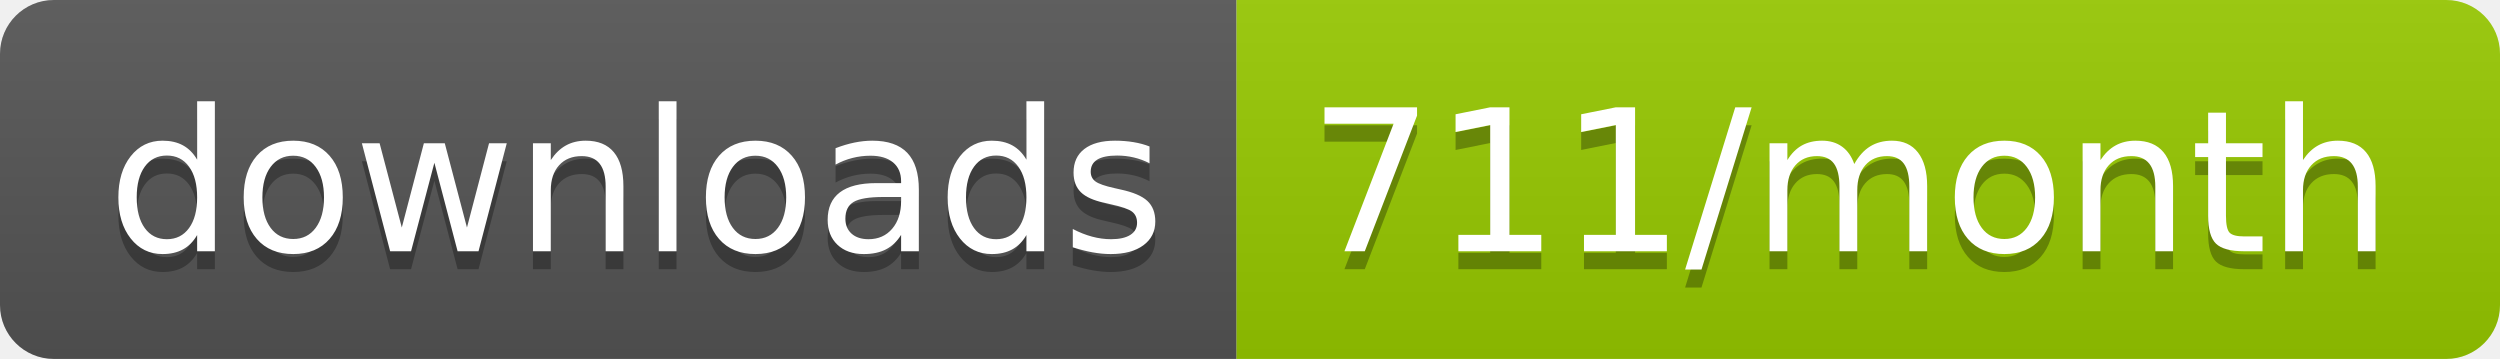
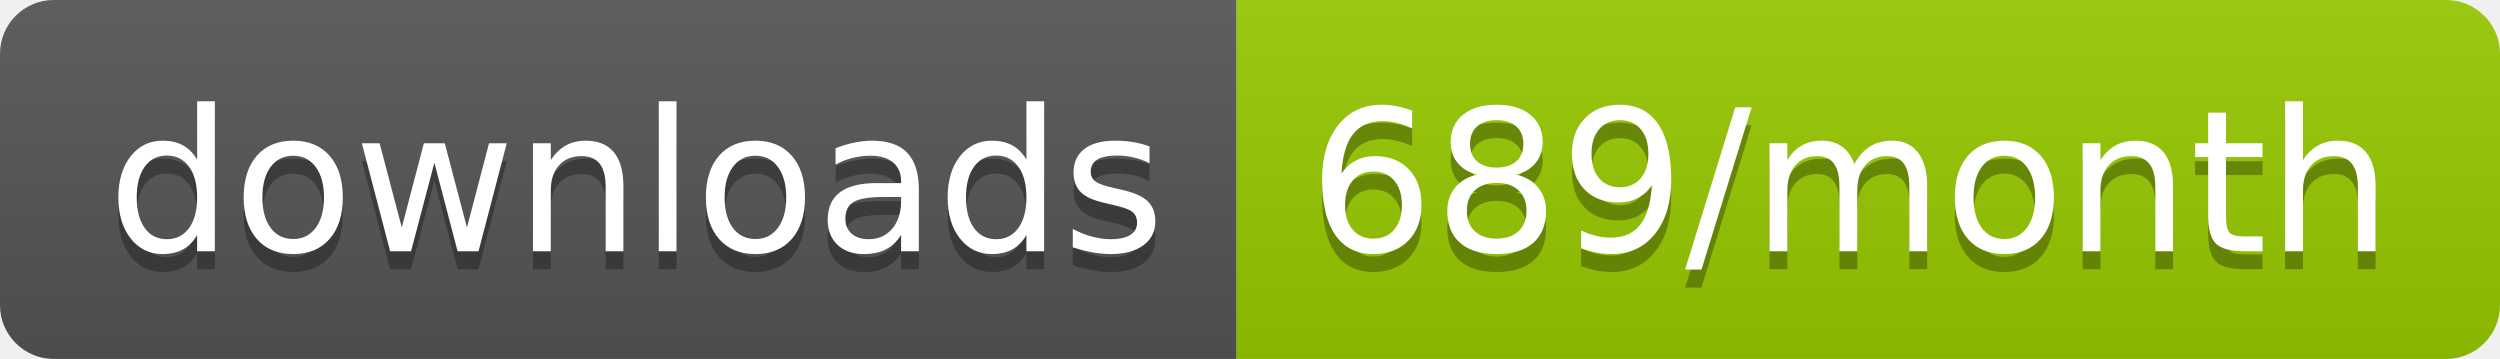
<svg xmlns="http://www.w3.org/2000/svg" width="139.3" height="20">
  <linearGradient id="smooth" x2="0" y2="100%">
    <stop offset="0" stop-color="#bbb" stop-opacity=".1" />
    <stop offset="1" stop-opacity=".1" />
  </linearGradient>
  <clipPath id="round">
    <rect width="139.3" height="20" rx="3" fill="#fff" />
  </clipPath>
  <g clip-path="url(#round)">
    <rect width="68.9" height="20" fill="#555" />
    <rect x="68.9" width="70.4" height="20" fill="#97CA00" />
    <rect width="139.3" height="20" fill="url(#smooth)" />
  </g>
  <g fill="#fff" text-anchor="middle" font-family="DejaVu Sans,Verdana,Geneva,sans-serif" font-size="110">
    <text x="354.5" y="150" fill="#010101" fill-opacity=".3" transform="scale(0.1)" textLength="589.0" lengthAdjust="spacing">downloads</text>
    <text x="354.5" y="140" transform="scale(0.1)" textLength="589.0" lengthAdjust="spacing">downloads</text>
-     <text x="1031.0" y="150" fill="#010101" fill-opacity=".3" transform="scale(0.1)" textLength="604.0" lengthAdjust="spacing">711/month</text>
-     <text x="1031.0" y="140" transform="scale(0.1)" textLength="604.0" lengthAdjust="spacing">711/month</text>
+     <text x="1031.0" y="150" fill="#010101" fill-opacity=".3" transform="scale(0.1)" textLength="604.0" lengthAdjust="spacing">689/month</text>
+     <text x="1031.0" y="140" transform="scale(0.1)" textLength="604.0" lengthAdjust="spacing">689/month</text>
  </g>
</svg>
